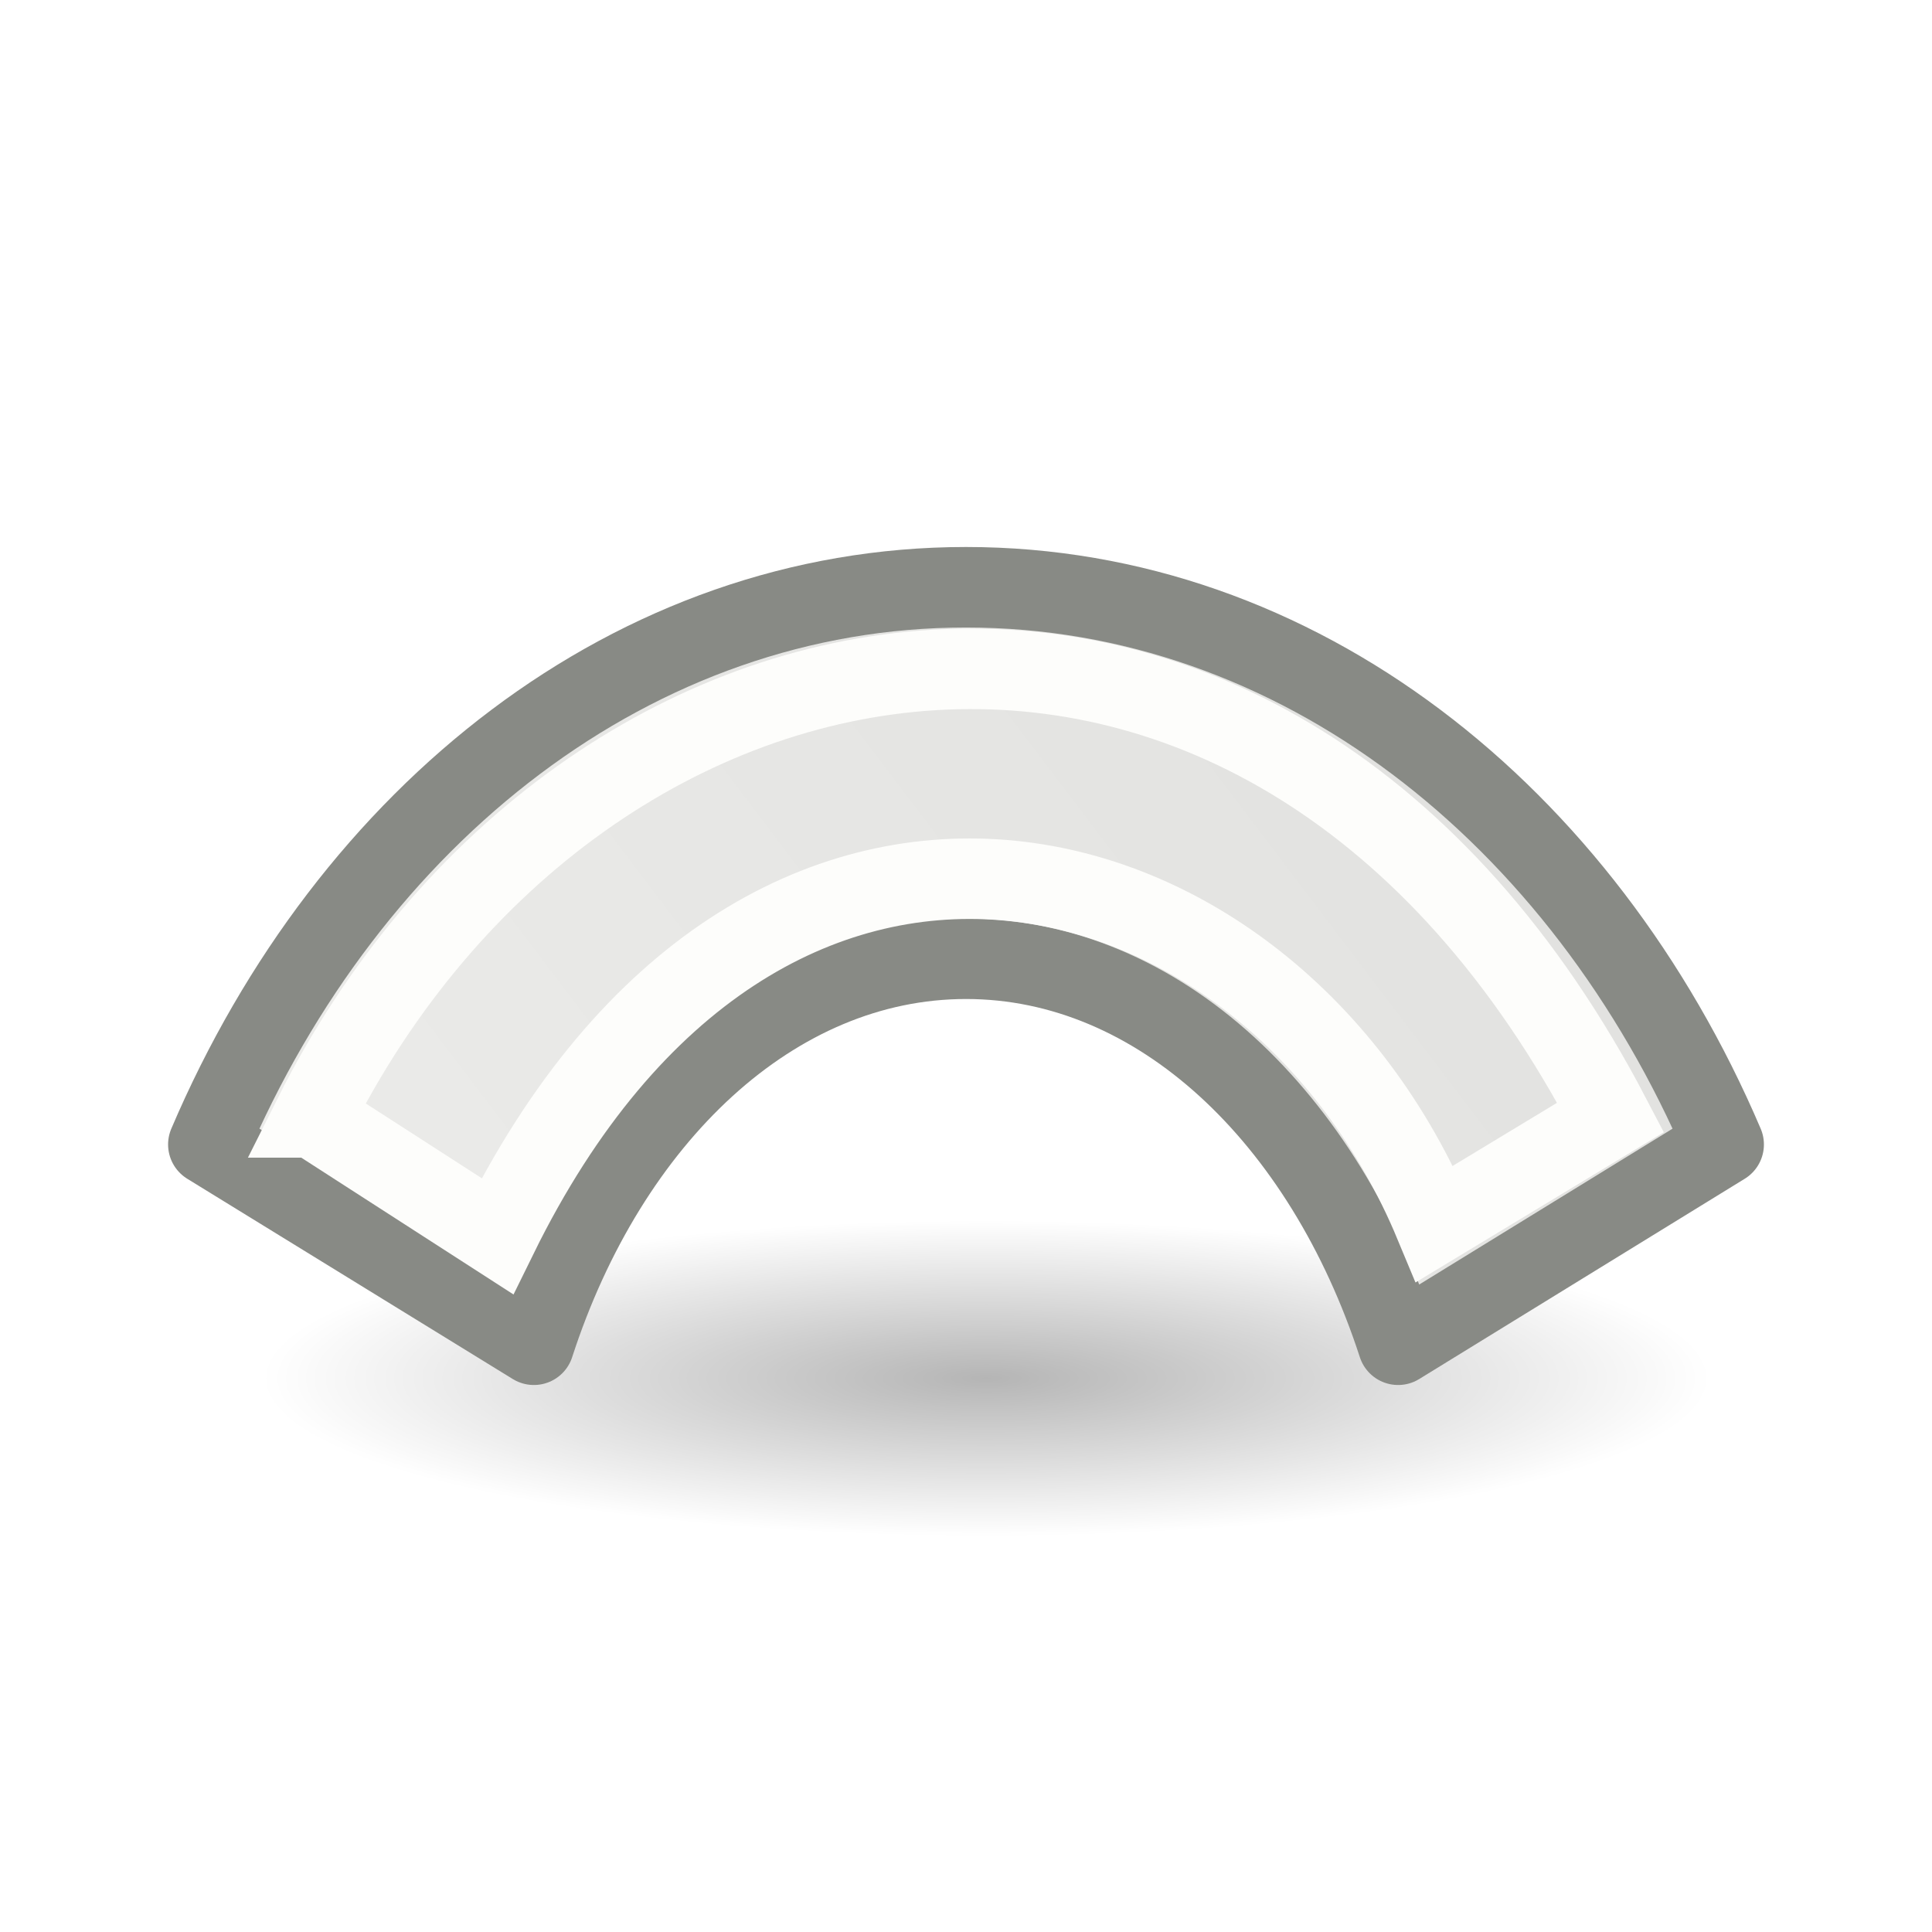
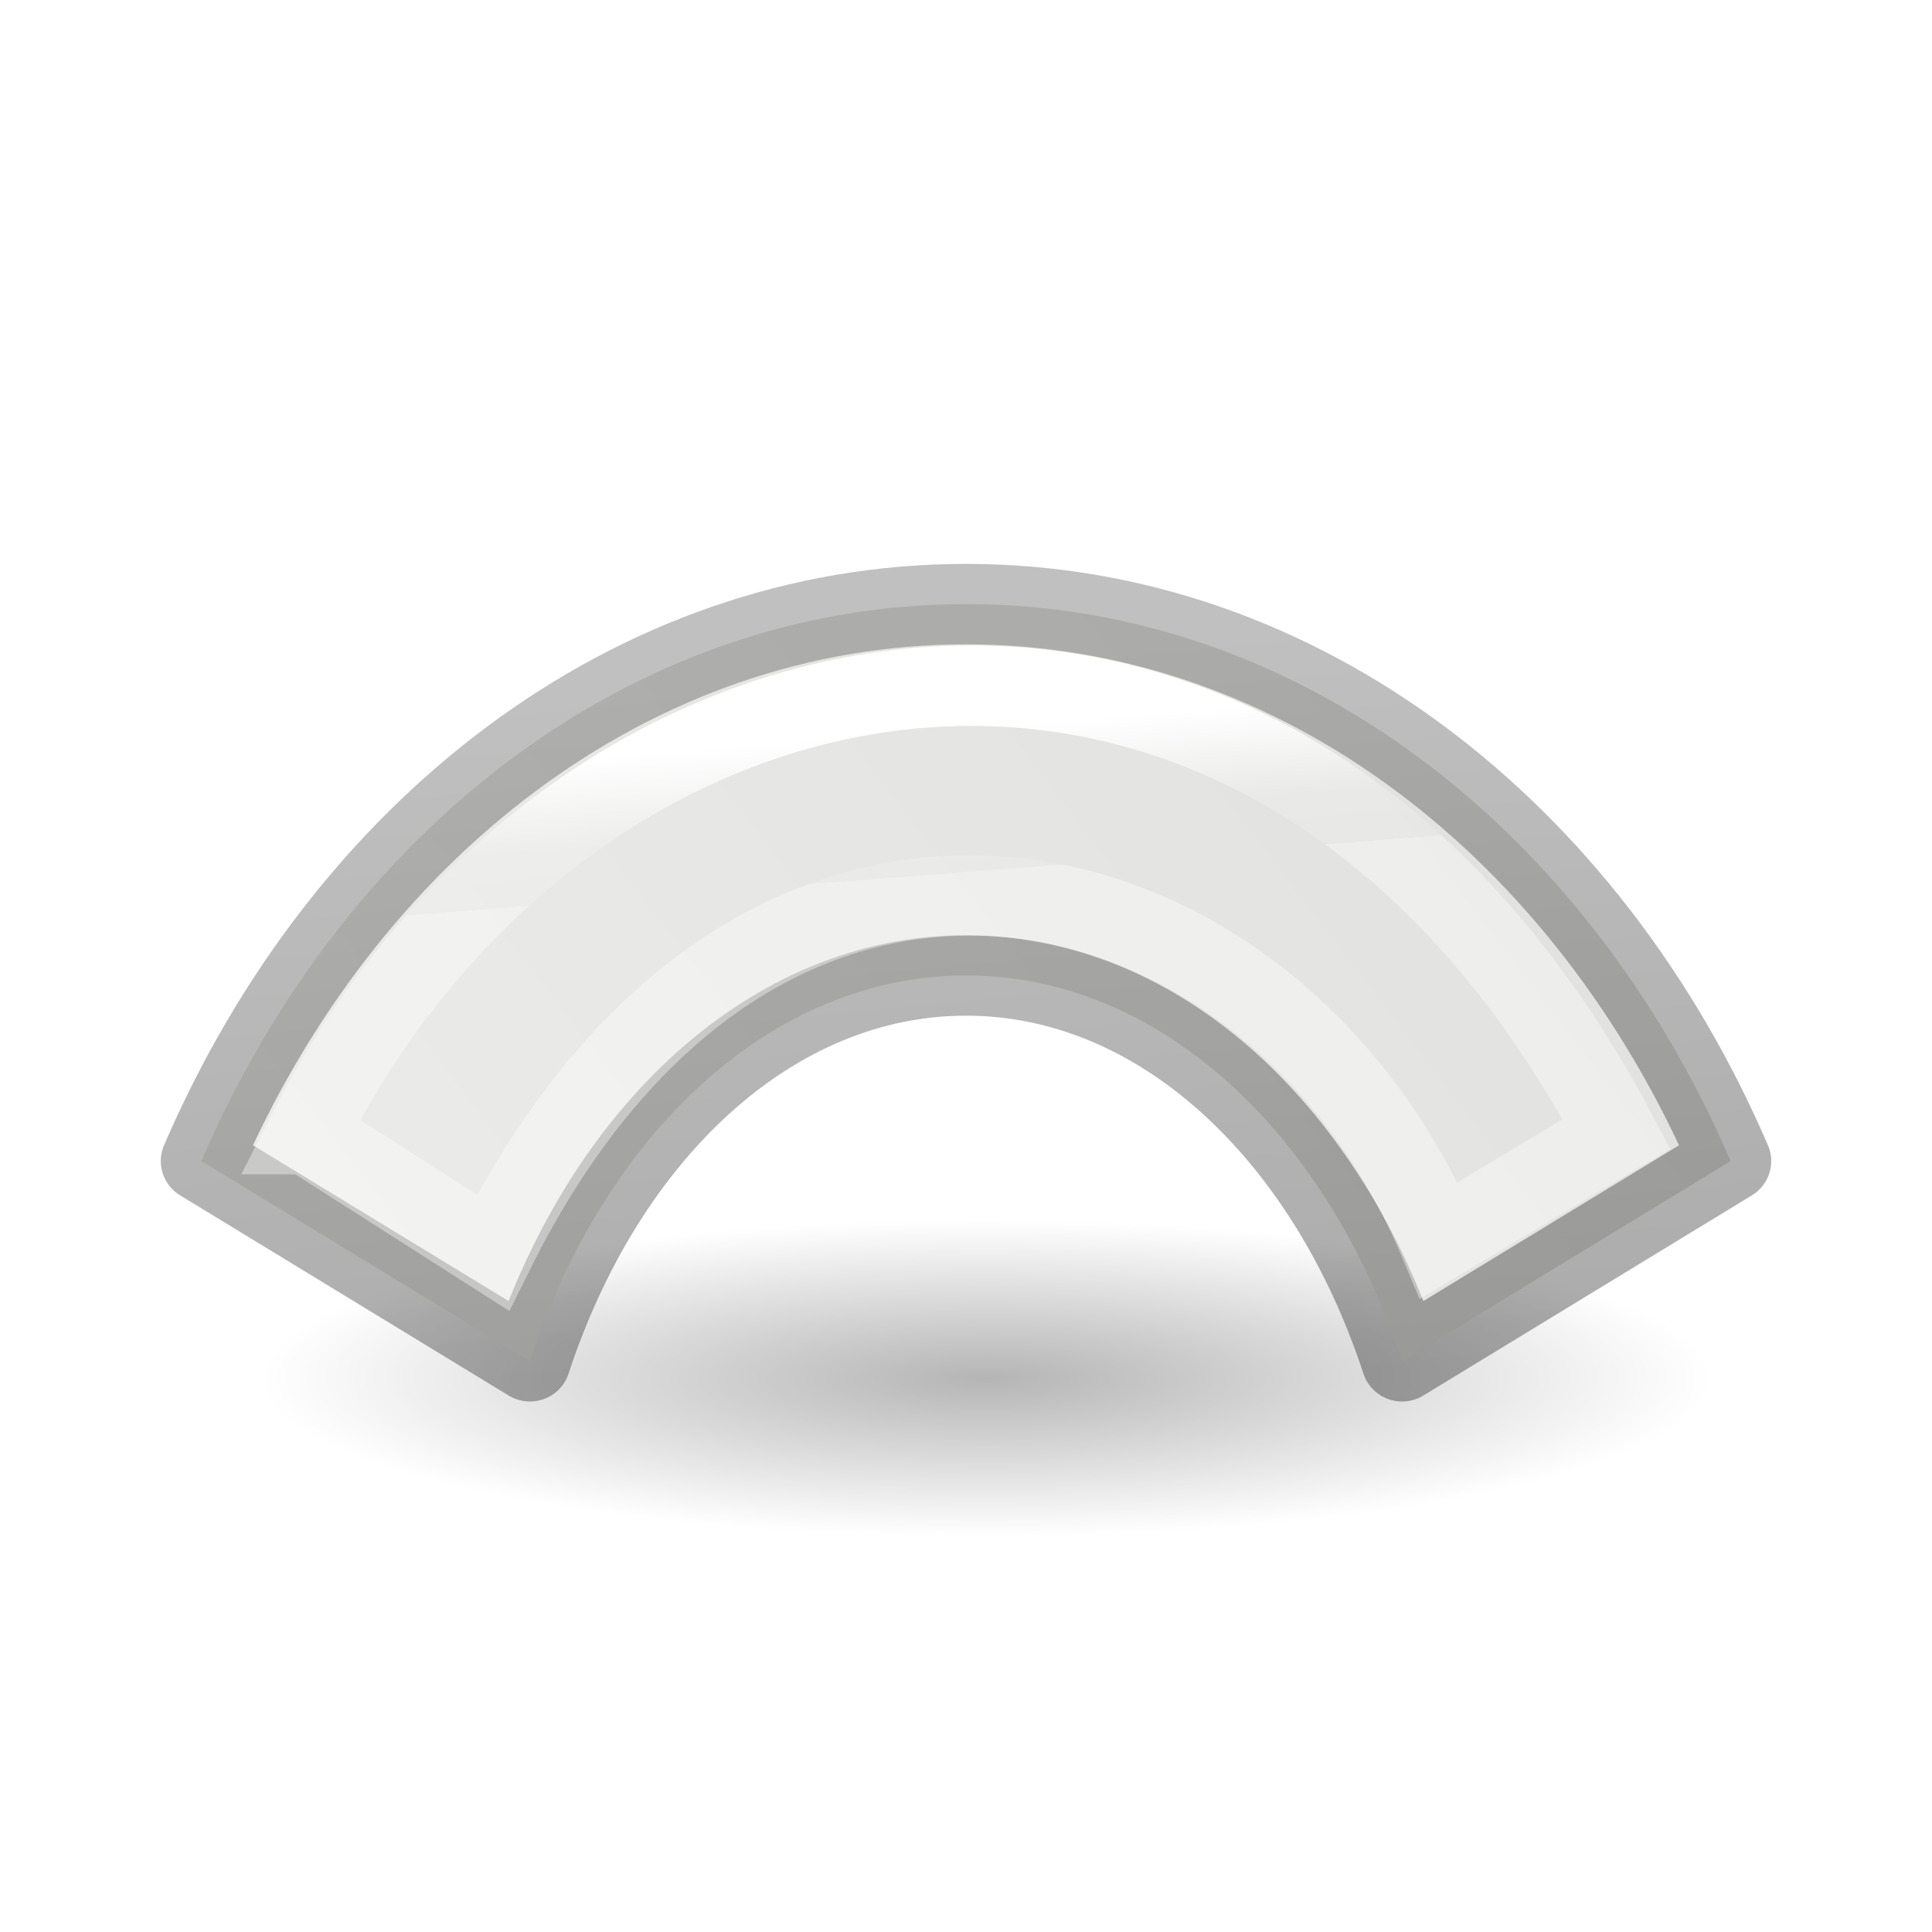
- <svg xmlns="http://www.w3.org/2000/svg" viewBox="0 0 24 24">
-   <radialGradient id="a" cx="2.25" cy="16" gradientTransform="matrix(.5333333 0 0 .1163379 11.05168 15.26046)" gradientUnits="userSpaceOnUse" r="16.875">
-     <stop offset="0" />
-     <stop offset="1" stop-opacity="0" />
+ <svg xmlns="http://www.w3.org/2000/svg" viewBox="0 0 24 24" version="1.1" id="svg34">
+   <defs id="defs38" />
+   <linearGradient id="a" gradientTransform="matrix(0.2537859,0,0,0.3050187,19.12898,-0.685477)" gradientUnits="userSpaceOnUse" x1="13.724" x2="10.881" y1="23.088" y2="58.16">
+     <stop offset="0" stop-opacity=".34" id="stop2" />
+     <stop offset="1" stop-opacity=".247" id="stop4" />
+   </linearGradient>
+   <linearGradient id="b" gradientTransform="matrix(0.2432432,0,0,0.3513513,2.162164,-0.432428)" gradientUnits="userSpaceOnUse" x1="42.135" x2="42.409" y1="44.471" y2="39.407">
+     <stop offset="0" stop-color="#fff" id="stop7" />
+     <stop offset="0.617" stop-color="#fff" stop-opacity=".235" id="stop9" />
+     <stop offset="1" stop-color="#fff" stop-opacity=".157" id="stop11" />
+     <stop offset="1" stop-color="#fff" stop-opacity=".392" id="stop13" />
+   </linearGradient>
+   <radialGradient id="c" cx="2.25" cy="16" gradientTransform="matrix(.5333333 0 0 .1163379 11.05168 15.26046)" gradientUnits="userSpaceOnUse" r="16.875">
+     <stop offset="0" id="stop16" />
+     <stop offset="1" stop-opacity="0" id="stop18" />
  </radialGradient>
-   <linearGradient id="b" gradientUnits="userSpaceOnUse" x1="2.11" x2="20.096" y1="3.506" y2="17.144">
-     <stop offset="0" stop-color="#eeeeec" />
-     <stop offset="1" stop-color="#e0e0de" />
+   <linearGradient id="d" gradientUnits="userSpaceOnUse" x1="2.11" x2="20.096" y1="3.506" y2="17.144">
+     <stop offset="0" stop-color="#eeeeec" id="stop21" />
+     <stop offset="1" stop-color="#e0e0de" id="stop23" />
  </linearGradient>
-   <ellipse cx="12.252" cy="17.122" display="block" fill="url(#a)" fill-rule="evenodd" opacity=".291" rx="9" ry="1.963" />
-   <g transform="matrix(1 0 0 -1 0 24)">
-     <path d="m6.632 7.295-4.044 2.488c1.753 4.109 5.297 6.922 9.411 6.922h.002c4.114 0 7.658-2.814 9.411-6.922l-4.044-2.488c-.918 2.823-2.971 4.795-5.367 4.795-2.397 0-4.453-1.972-5.369-4.795z" fill="url(#b)" stroke="#888a85" stroke-linejoin="round" />
-     <path d="m3.89 10.119 2.288-1.475c3.279 6.675 9.598 5.07 11.644.153l2.186 1.322c-4.264 8.163-12.788 6.659-16.119 0z" fill="none" stroke="#fdfdfb" />
+   <ellipse cx="12.252" cy="17.122" display="block" fill="url(#c)" fill-rule="evenodd" opacity=".291" rx="9" ry="1.963" id="ellipse26" />
+   <g transform="matrix(1.009154,0,0,-0.9995148,-0.1098467,24.20153)" id="g32">
+     <path d="M 6.632,7.295 2.588,9.783 c 1.753,4.109 5.297,6.922 9.411,6.922 h 0.002 c 4.114,0 7.658,-2.814 9.411,-6.922 L 17.368,7.295 c -0.918,2.823 -2.971,4.795 -5.367,4.795 -2.397,0 -4.453,-1.972 -5.369,-4.795 z" id="path28" style="fill:url(#d);stroke:url(#a);stroke-linejoin:round" />
+     <path d="M 3.89,10.119 6.178,8.644 C 9.457,15.319 15.776,13.714 17.822,8.797 l 2.186,1.322 c -4.264,8.163 -12.788,6.659 -16.119,0 z" id="path30" style="fill:none;stroke:url(#b)" />
  </g>
</svg>
